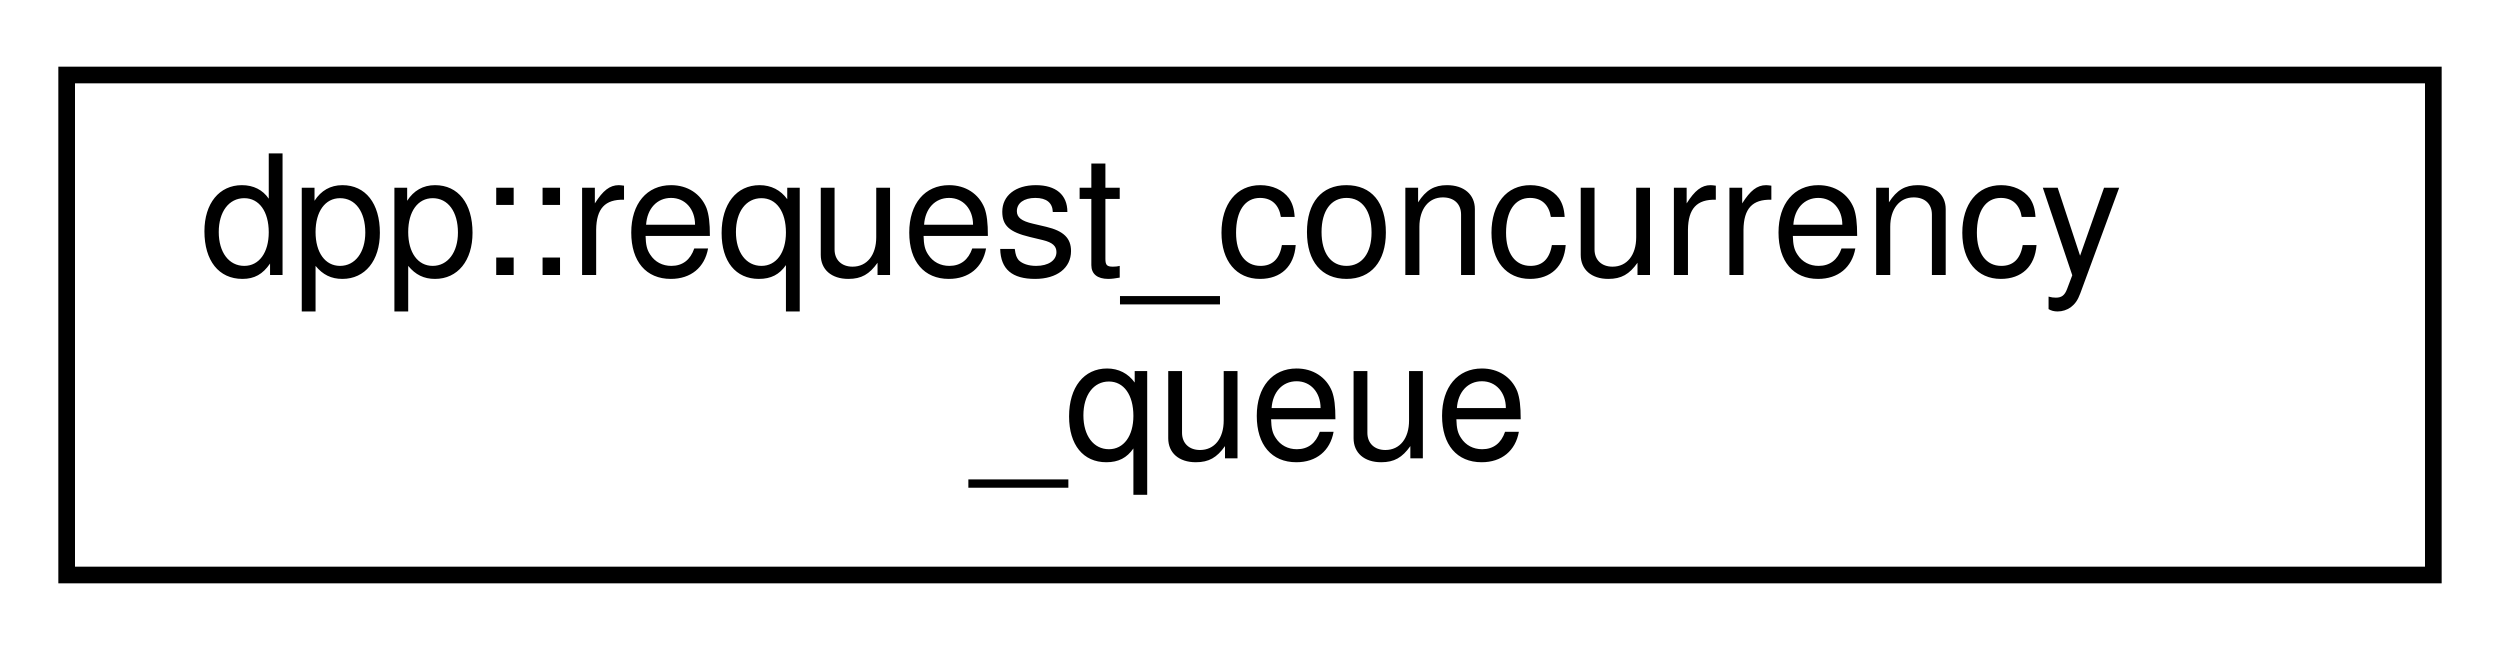
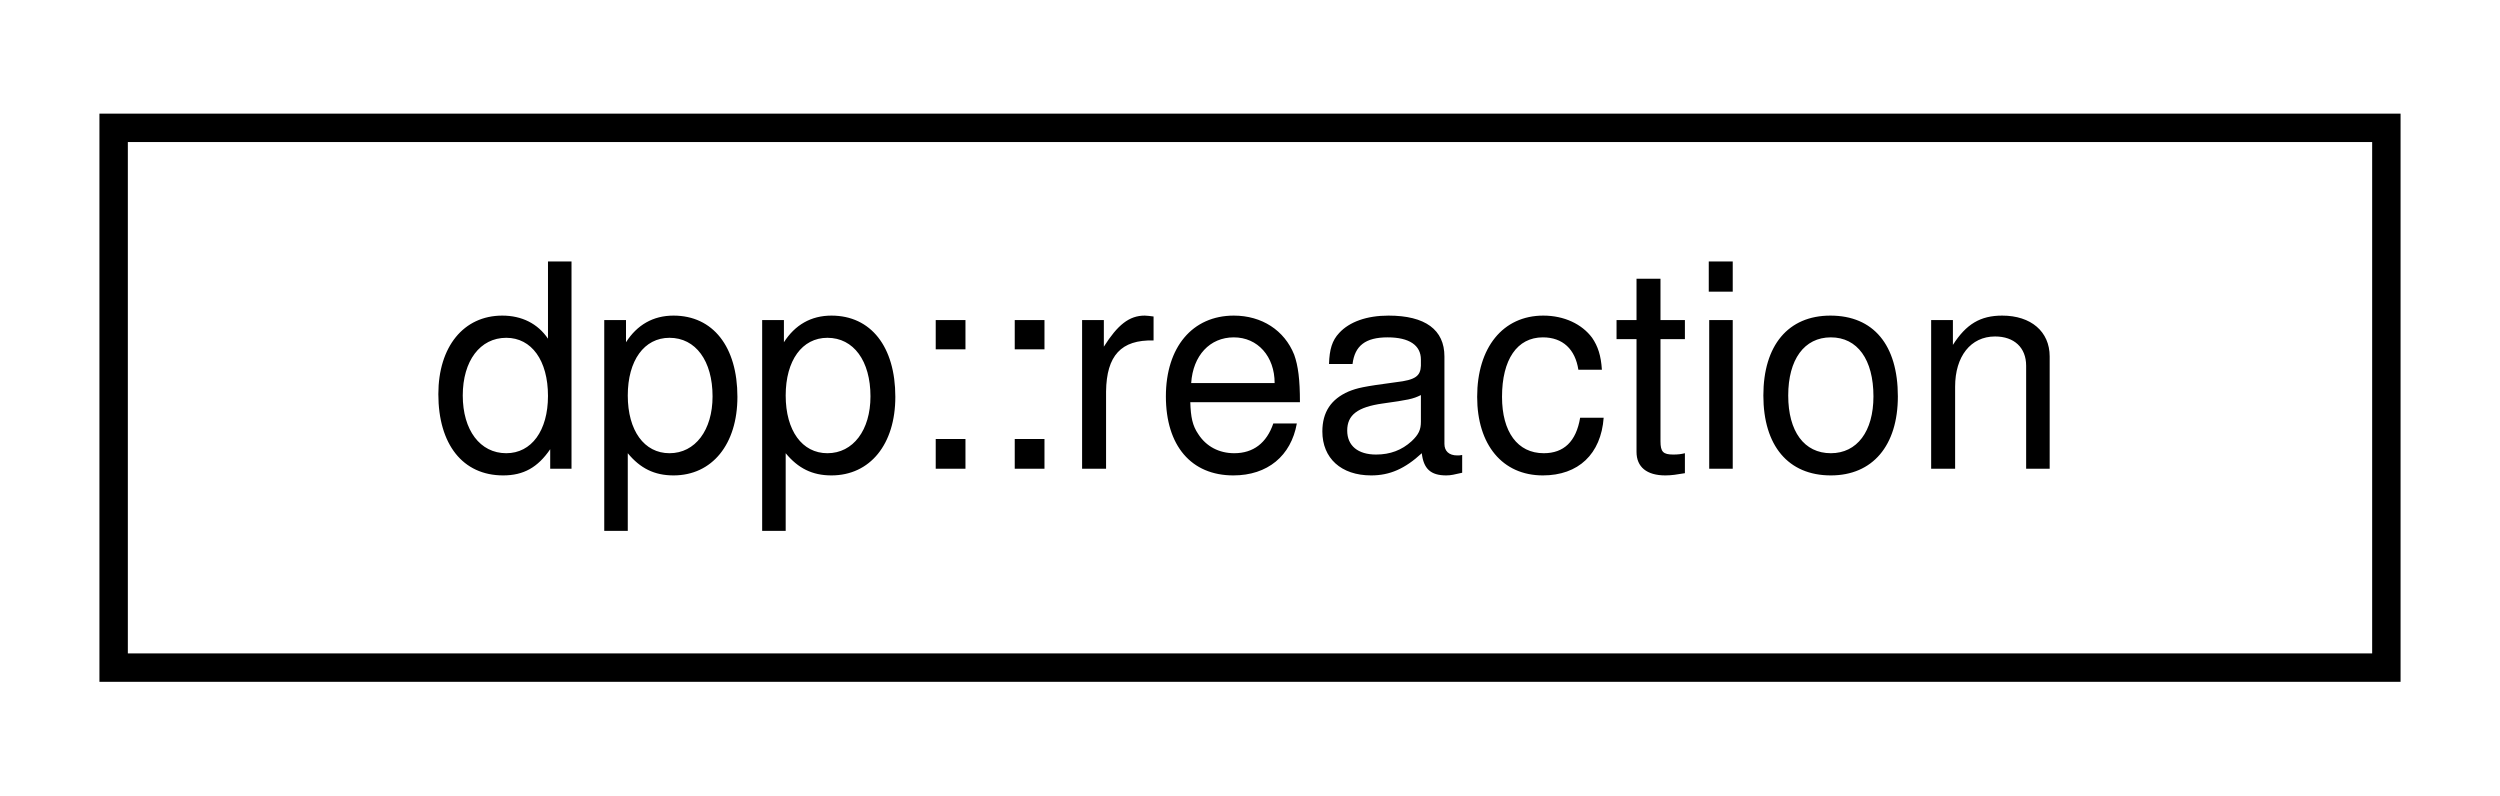
- <svg xmlns="http://www.w3.org/2000/svg" xmlns:xlink="http://www.w3.org/1999/xlink" width="150pt" height="39pt" viewBox="0.00 0.00 150.00 39.00">
-   <g id="graph0" class="graph" transform="scale(1 1) rotate(0) translate(4 35)">
+ <svg xmlns="http://www.w3.org/2000/svg" xmlns:xlink="http://www.w3.org/1999/xlink" width="88pt" height="28pt" viewBox="0.00 0.00 88.00 28.00">
+   <g id="graph0" class="graph" transform="scale(1 1) rotate(0) translate(4 24)">
    <g id="node1" class="node">
      <g id="a_node1">
-         <a xlink:href="classdpp_1_1request__concurrency__queue.html" target="_top" xlink:title="Represents a timer instance in a pool handling requests to HTTP(S) servers. There are several of thes...">
-           <polygon fill="none" stroke="black" points="0,-0.5 0,-30.5 142,-30.5 142,-0.5 0,-0.5" />
-           <text text-anchor="start" x="8" y="-18.5" font-family="Helvetica,sans-Serif" font-size="10.00">dpp::request_concurrency</text>
-           <text text-anchor="middle" x="71" y="-7.5" font-family="Helvetica,sans-Serif" font-size="10.00">_queue</text>
+         <a xlink:href="structdpp_1_1reaction.html" target="_top" xlink:title="Represents a reaction to a dpp::message.">
+           <polygon fill="none" stroke="black" points="0,-0.5 0,-19.5 80,-19.5 80,-0.5 0,-0.5" />
+           <text text-anchor="middle" x="40" y="-7.5" font-family="Helvetica,sans-Serif" font-size="10.00">dpp::reaction</text>
        </a>
      </g>
    </g>
  </g>
</svg>
